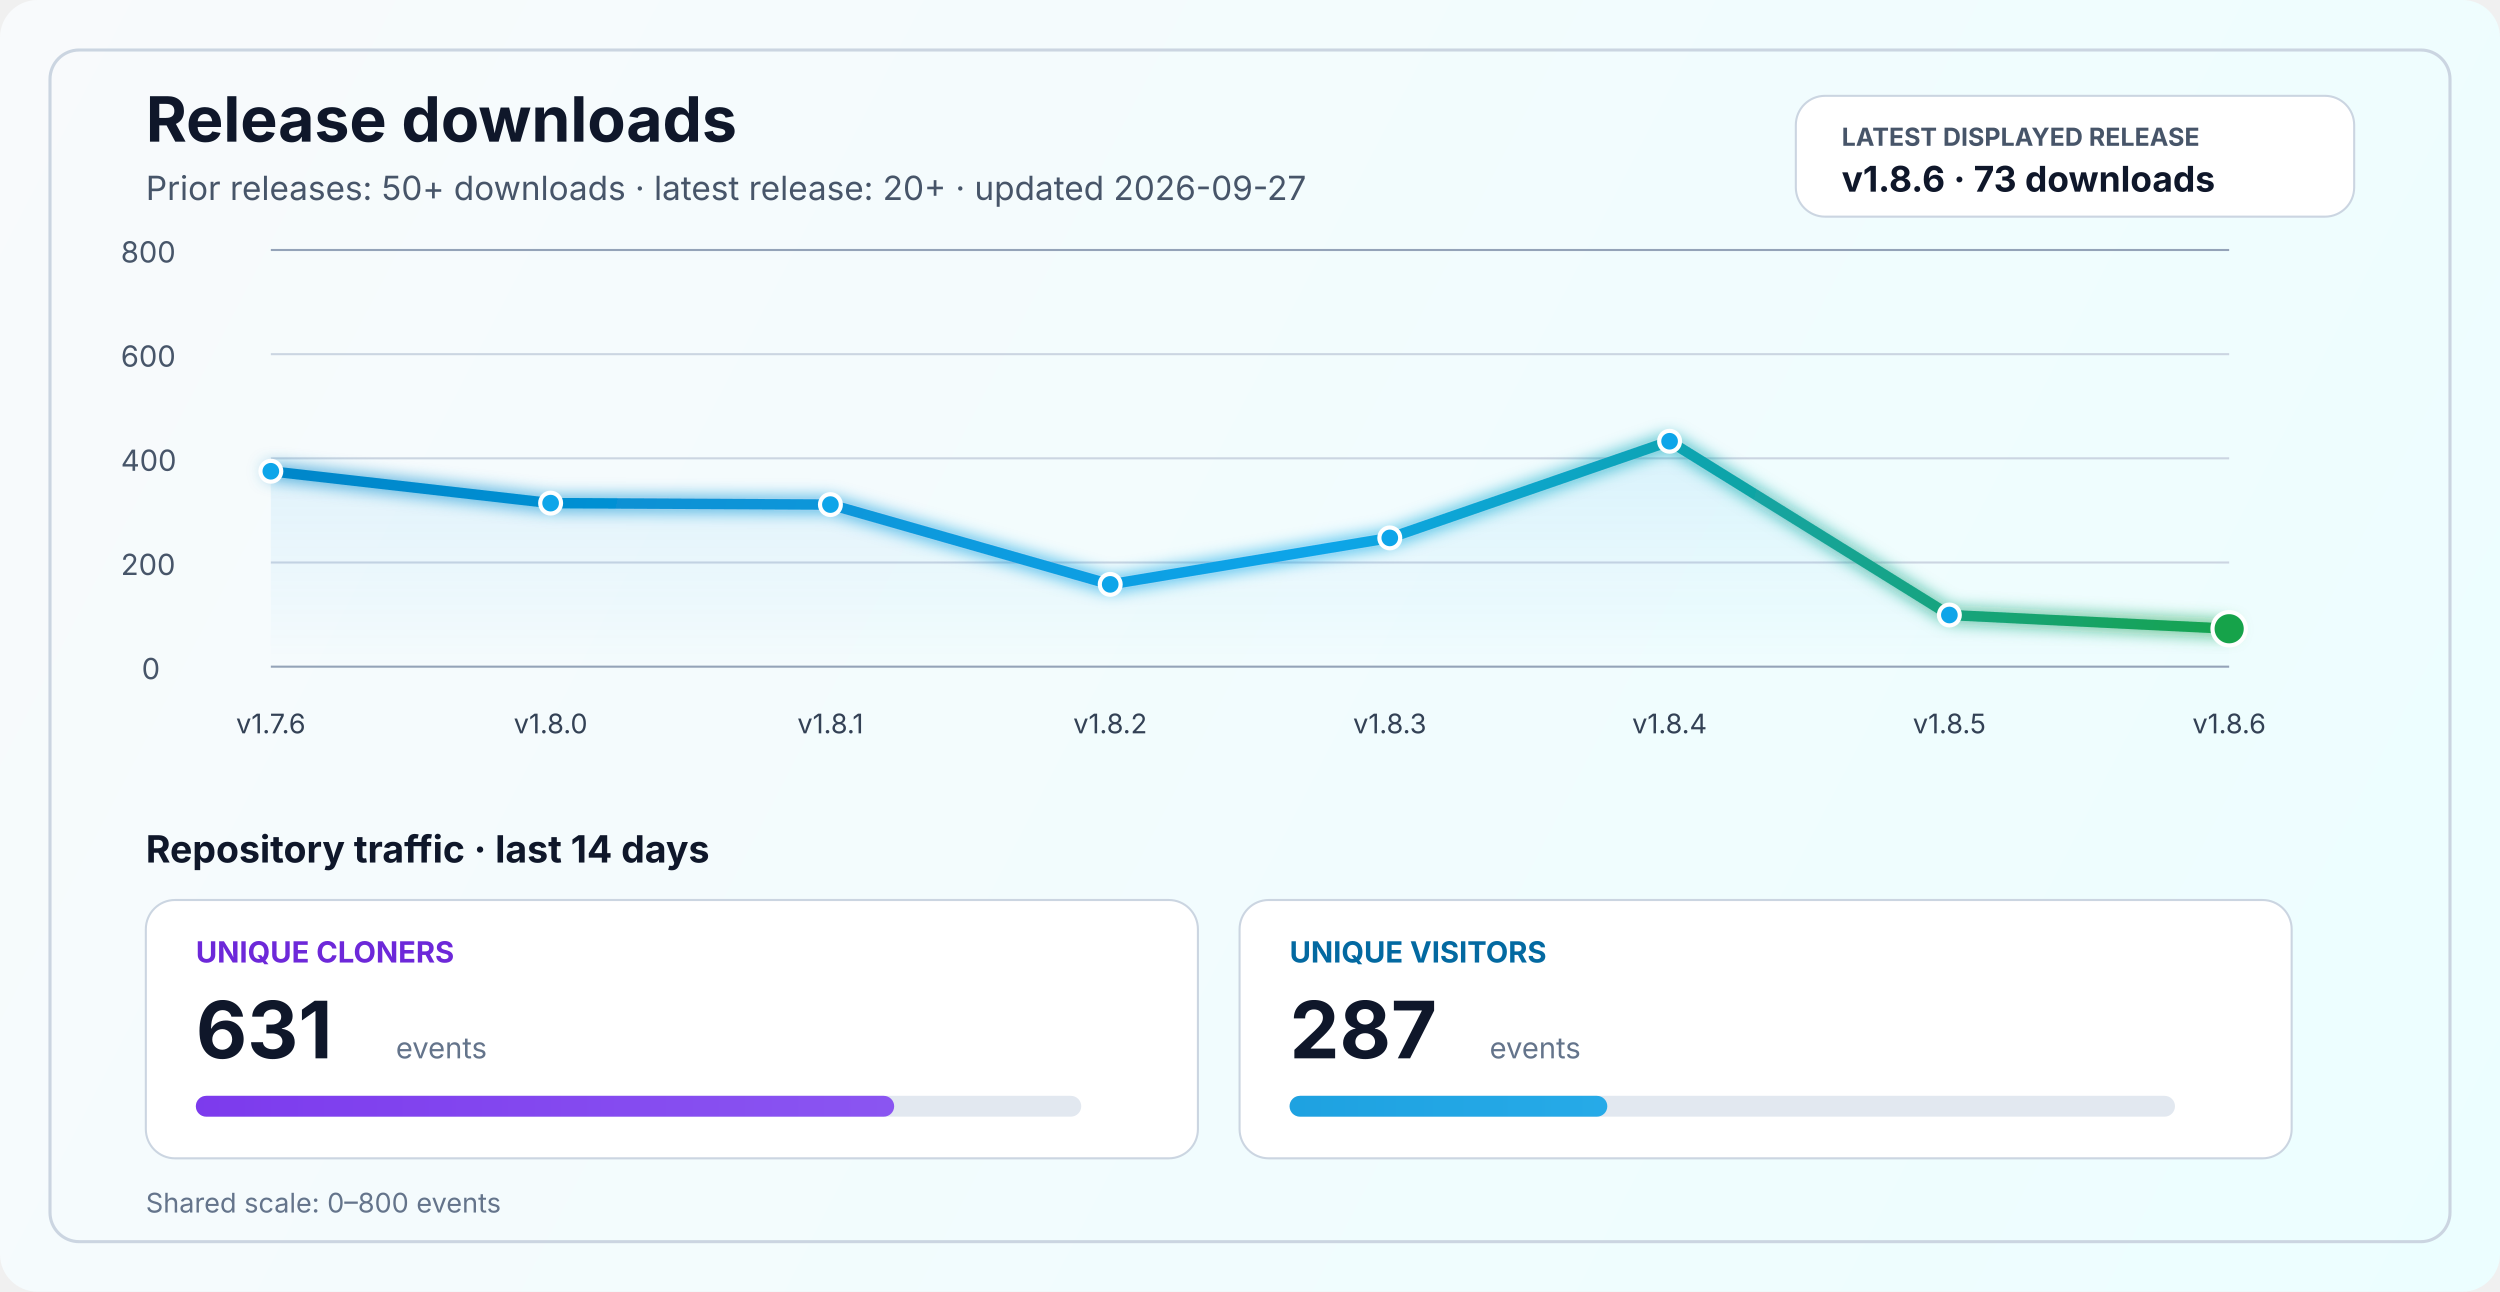
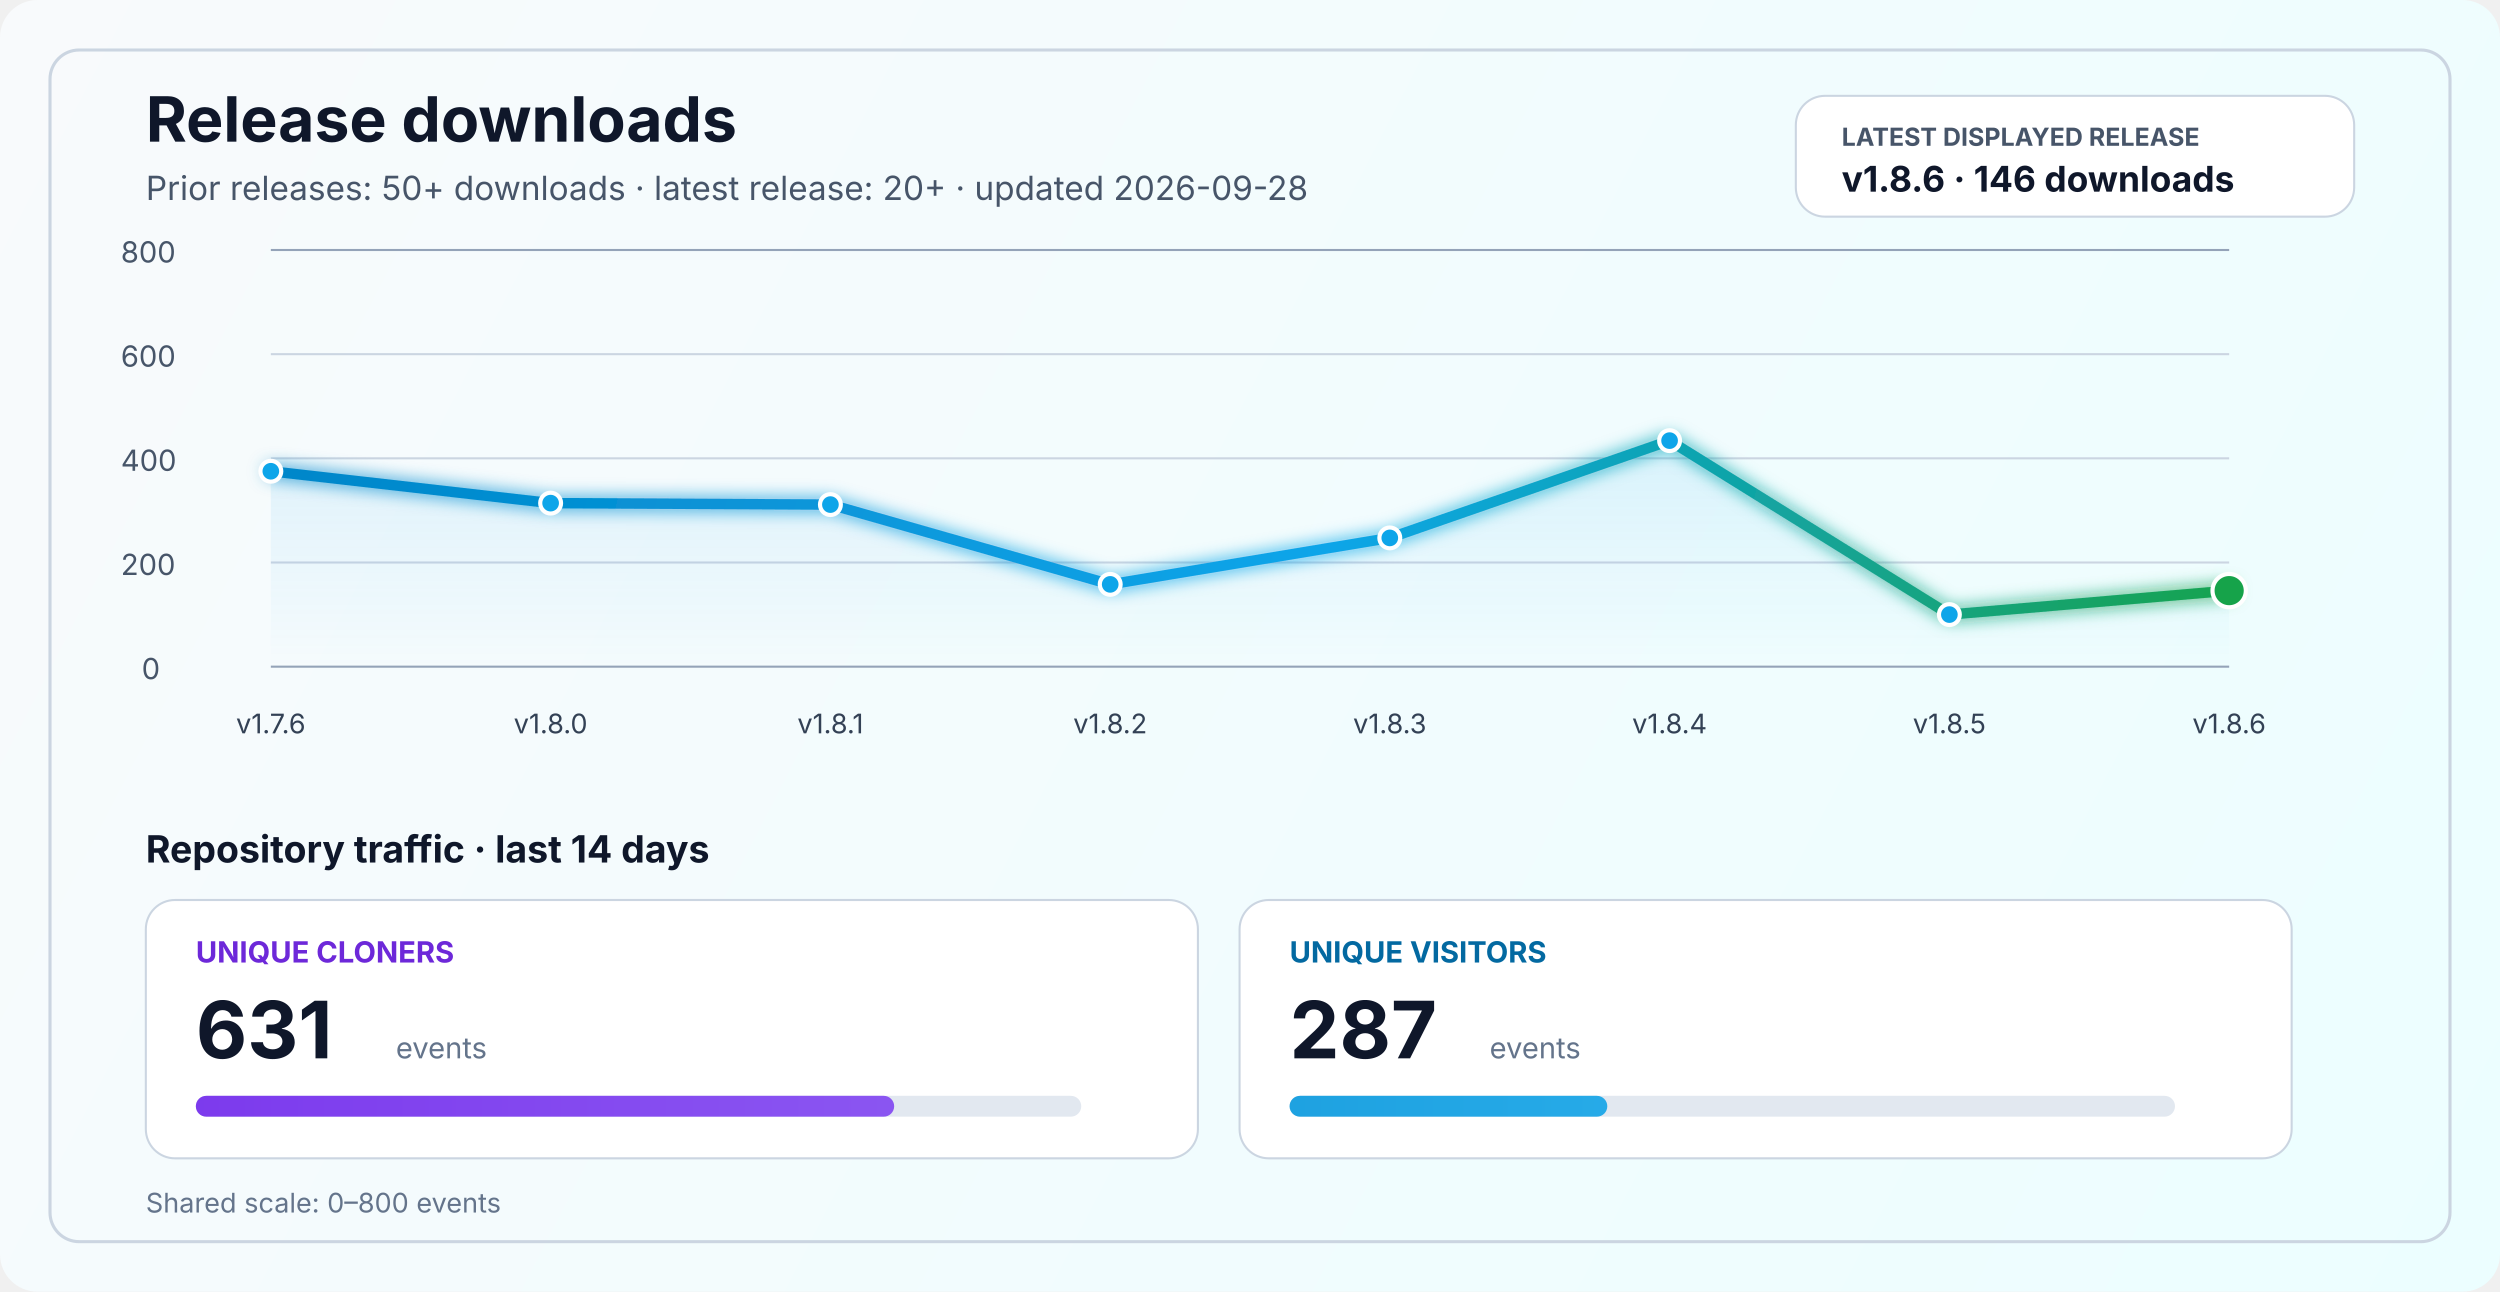
<svg xmlns="http://www.w3.org/2000/svg" width="1200" height="620" viewBox="0 0 1200 620" fill="none" role="img" aria-labelledby="title desc">
  <defs>
    <linearGradient id="bg" x1="0" y1="0" x2="1200" y2="620" gradientUnits="userSpaceOnUse">
      <stop stop-color="#F8FAFC" />
      <stop offset="1" stop-color="#ECFEFF" />
    </linearGradient>
    <linearGradient id="line" x1="130" y1="86" x2="1070" y2="340" gradientUnits="userSpaceOnUse">
      <stop stop-color="#0284C7" />
      <stop offset="0.55" stop-color="#0EA5E9" />
      <stop offset="1" stop-color="#16A34A" />
    </linearGradient>
    <linearGradient id="area" x1="0" y1="120" x2="0" y2="320" gradientUnits="userSpaceOnUse">
      <stop stop-color="#0EA5E9" stop-opacity="0.20" />
      <stop offset="1" stop-color="#0EA5E9" stop-opacity="0" />
    </linearGradient>
    <linearGradient id="cloneFill" x1="86" y1="450" x2="1110" y2="450" gradientUnits="userSpaceOnUse">
      <stop stop-color="#7C3AED" />
      <stop offset="1" stop-color="#A78BFA" />
    </linearGradient>
    <linearGradient id="viewFill" x1="86" y1="482" x2="1110" y2="482" gradientUnits="userSpaceOnUse">
      <stop stop-color="#0284C7" />
      <stop offset="1" stop-color="#38BDF8" />
    </linearGradient>
    <filter id="glow" x="-50%" y="-50%" width="200%" height="200%">
      <feGaussianBlur stdDeviation="4" result="blur" />
      <feMerge>
        <feMergeNode in="blur" />
        <feMergeNode in="SourceGraphic" />
      </feMerge>
    </filter>
  </defs>
  <rect width="1200" height="620" rx="18" fill="url(#bg)" />
  <rect x="24" y="24" width="1152" height="572" rx="14" stroke="#CBD5E1" stroke-width="1.5" />
  <text x="70" y="68" fill="#0F172A" font-size="30" font-family="SF Pro Display, -apple-system, BlinkMacSystemFont, Segoe UI, sans-serif" font-weight="700">Release downloads</text>
-   <text x="70" y="96" fill="#475569" font-size="16" font-family="SF Pro Text, -apple-system, BlinkMacSystemFont, Segoe UI, sans-serif">Prior releases: 50+ downloads · latest release: 20+ · updated 2026-09-27</text>
+   <text x="70" y="96" fill="#475569" font-size="16" font-family="SF Pro Text, -apple-system, BlinkMacSystemFont, Segoe UI, sans-serif">Prior releases: 50+ downloads · latest release: 20+ · updated 2026-09-28</text>
  <rect x="862" y="46" width="268" height="58" rx="14" fill="#FFFFFF" stroke="#CBD5E1" stroke-width="1" />
  <text x="884" y="70" fill="#475569" font-size="12" font-family="SF Pro Text, -apple-system, BlinkMacSystemFont, Segoe UI, sans-serif" font-weight="700">LATEST DISPLAYED RELEASE</text>
-   <text x="884" y="92" fill="#0F172A" font-size="17" font-family="SF Pro Text, -apple-system, BlinkMacSystemFont, Segoe UI, sans-serif" font-weight="700">v1.8.6 · 73 downloads</text>
+   <text x="884" y="92" fill="#0F172A" font-size="17" font-family="SF Pro Text, -apple-system, BlinkMacSystemFont, Segoe UI, sans-serif" font-weight="700">v1.8.6 · 146 downloads</text>
  <line x1="130" y1="320.0" x2="1070" y2="320.0" stroke="#94A3B8" stroke-width="1" />
  <line x1="130" y1="270.0" x2="1070" y2="270.0" stroke="#CBD5E1" stroke-width="1" />
  <line x1="130" y1="220.0" x2="1070" y2="220.0" stroke="#CBD5E1" stroke-width="1" />
  <line x1="130" y1="170.0" x2="1070" y2="170.0" stroke="#CBD5E1" stroke-width="1" />
  <line x1="130" y1="120.0" x2="1070" y2="120.0" stroke="#94A3B8" stroke-width="1" />
  <text x="68" y="326.0" fill="#475569" font-size="14" font-family="SF Pro Text, -apple-system, BlinkMacSystemFont, Segoe UI, sans-serif">0</text>
  <text x="58" y="276.0" fill="#475569" font-size="14" font-family="SF Pro Text, -apple-system, BlinkMacSystemFont, Segoe UI, sans-serif">200</text>
  <text x="58" y="226.0" fill="#475569" font-size="14" font-family="SF Pro Text, -apple-system, BlinkMacSystemFont, Segoe UI, sans-serif">400</text>
  <text x="58" y="176.0" fill="#475569" font-size="14" font-family="SF Pro Text, -apple-system, BlinkMacSystemFont, Segoe UI, sans-serif">600</text>
  <text x="58" y="126.0" fill="#475569" font-size="14" font-family="SF Pro Text, -apple-system, BlinkMacSystemFont, Segoe UI, sans-serif">800</text>
-   <path d="M 130.0 226.2 L 264.3 241.5 L 398.6 242.2 L 532.9 280.5 L 667.1 258.2 L 801.4 211.8 L 935.7 295.2 L 1070.0 301.8 L 1070 320 L 130 320 Z" fill="url(#area)" />
-   <polyline points="130.0,226.2 264.3,241.5 398.6,242.2 532.9,280.5 667.1,258.2 801.4,211.8 935.7,295.2 1070.0,301.8" fill="none" stroke="url(#line)" stroke-width="5" stroke-linecap="round" stroke-linejoin="round" filter="url(#glow)" />
+   <path d="M 130.0 226.2 L 264.3 241.5 L 398.6 242.2 L 532.9 280.5 L 667.1 258.2 L 801.4 211.5 L 935.7 295.0 L 1070.0 283.5 L 1070 320 L 130 320 Z" fill="url(#area)" />
+   <polyline points="130.0,226.2 264.3,241.5 398.6,242.2 532.9,280.5 667.1,258.2 801.4,211.5 935.7,295.0 1070.0,283.5" fill="none" stroke="url(#line)" stroke-width="5" stroke-linecap="round" stroke-linejoin="round" filter="url(#glow)" />
  <circle cx="130.0" cy="226.2" r="5" fill="#0EA5E9" stroke="#FFFFFF" stroke-width="2" />
  <circle cx="264.3" cy="241.5" r="5" fill="#0EA5E9" stroke="#FFFFFF" stroke-width="2" />
  <circle cx="398.6" cy="242.2" r="5" fill="#0EA5E9" stroke="#FFFFFF" stroke-width="2" />
  <circle cx="532.9" cy="280.5" r="5" fill="#0EA5E9" stroke="#FFFFFF" stroke-width="2" />
  <circle cx="667.1" cy="258.2" r="5" fill="#0EA5E9" stroke="#FFFFFF" stroke-width="2" />
-   <circle cx="801.4" cy="211.8" r="5" fill="#0EA5E9" stroke="#FFFFFF" stroke-width="2" />
-   <circle cx="935.7" cy="295.2" r="5" fill="#0EA5E9" stroke="#FFFFFF" stroke-width="2" />
-   <circle cx="1070.0" cy="301.8" r="8" fill="#16A34A" stroke="#FFFFFF" stroke-width="2" />
+   <circle cx="801.4" cy="211.5" r="5" fill="#0EA5E9" stroke="#FFFFFF" stroke-width="2" />
+   <circle cx="935.7" cy="295.0" r="5" fill="#0EA5E9" stroke="#FFFFFF" stroke-width="2" />
+   <circle cx="1070.0" cy="283.5" r="8" fill="#16A34A" stroke="#FFFFFF" stroke-width="2" />
  <text x="130.0" y="352" text-anchor="middle" fill="#334155" font-size="13" font-family="SF Pro Text, -apple-system, BlinkMacSystemFont, Segoe UI, sans-serif">v1.7.6</text>
  <text x="264.3" y="352" text-anchor="middle" fill="#334155" font-size="13" font-family="SF Pro Text, -apple-system, BlinkMacSystemFont, Segoe UI, sans-serif">v1.8.0</text>
  <text x="398.6" y="352" text-anchor="middle" fill="#334155" font-size="13" font-family="SF Pro Text, -apple-system, BlinkMacSystemFont, Segoe UI, sans-serif">v1.8.1</text>
  <text x="532.9" y="352" text-anchor="middle" fill="#334155" font-size="13" font-family="SF Pro Text, -apple-system, BlinkMacSystemFont, Segoe UI, sans-serif">v1.8.2</text>
  <text x="667.1" y="352" text-anchor="middle" fill="#334155" font-size="13" font-family="SF Pro Text, -apple-system, BlinkMacSystemFont, Segoe UI, sans-serif">v1.8.3</text>
  <text x="801.4" y="352" text-anchor="middle" fill="#334155" font-size="13" font-family="SF Pro Text, -apple-system, BlinkMacSystemFont, Segoe UI, sans-serif">v1.8.4</text>
  <text x="935.7" y="352" text-anchor="middle" fill="#334155" font-size="13" font-family="SF Pro Text, -apple-system, BlinkMacSystemFont, Segoe UI, sans-serif">v1.8.5</text>
  <text x="1070.0" y="352" text-anchor="middle" fill="#334155" font-size="13" font-family="SF Pro Text, -apple-system, BlinkMacSystemFont, Segoe UI, sans-serif">v1.8.6</text>
  <text x="70" y="414" fill="#0F172A" font-size="18" font-family="SF Pro Text, -apple-system, BlinkMacSystemFont, Segoe UI, sans-serif" font-weight="700">Repository traffic · last 14 days</text>
  <rect x="70" y="432" width="505" height="124" rx="14" fill="#FFFFFF" stroke="#CBD5E1" stroke-width="1" />
  <text x="94" y="462" fill="#6D28D9" font-size="14" font-family="SF Pro Text, -apple-system, BlinkMacSystemFont, Segoe UI, sans-serif" font-weight="700">UNIQUE CLONERS</text>
  <text x="94" y="508" fill="#0F172A" font-size="38" font-family="SF Pro Display, -apple-system, BlinkMacSystemFont, Segoe UI, sans-serif" font-weight="700">631</text>
  <text x="190" y="508" fill="#64748B" font-size="14" font-family="SF Pro Text, -apple-system, BlinkMacSystemFont, Segoe UI, sans-serif">events</text>
  <rect x="94" y="526" width="425" height="10" rx="5" fill="#E2E8F0" />
  <rect x="94" y="526" width="335.2" height="10" rx="5" fill="url(#cloneFill)" />
  <rect x="595" y="432" width="505" height="124" rx="14" fill="#FFFFFF" stroke="#CBD5E1" stroke-width="1" />
  <text x="619" y="462" fill="#0369A1" font-size="14" font-family="SF Pro Text, -apple-system, BlinkMacSystemFont, Segoe UI, sans-serif" font-weight="700">UNIQUE VISITORS</text>
  <text x="619" y="508" fill="#0F172A" font-size="38" font-family="SF Pro Display, -apple-system, BlinkMacSystemFont, Segoe UI, sans-serif" font-weight="700">287</text>
  <text x="715" y="508" fill="#64748B" font-size="14" font-family="SF Pro Text, -apple-system, BlinkMacSystemFont, Segoe UI, sans-serif">events</text>
  <rect x="619" y="526" width="425" height="10" rx="5" fill="#E2E8F0" />
  <rect x="619" y="526" width="152.5" height="10" rx="5" fill="url(#viewFill)" />
  <text x="70" y="582" fill="#64748B" font-size="13" font-family="SF Pro Text, -apple-system, BlinkMacSystemFont, Segoe UI, sans-serif">Shared scale: 0–800 events</text>
</svg>
